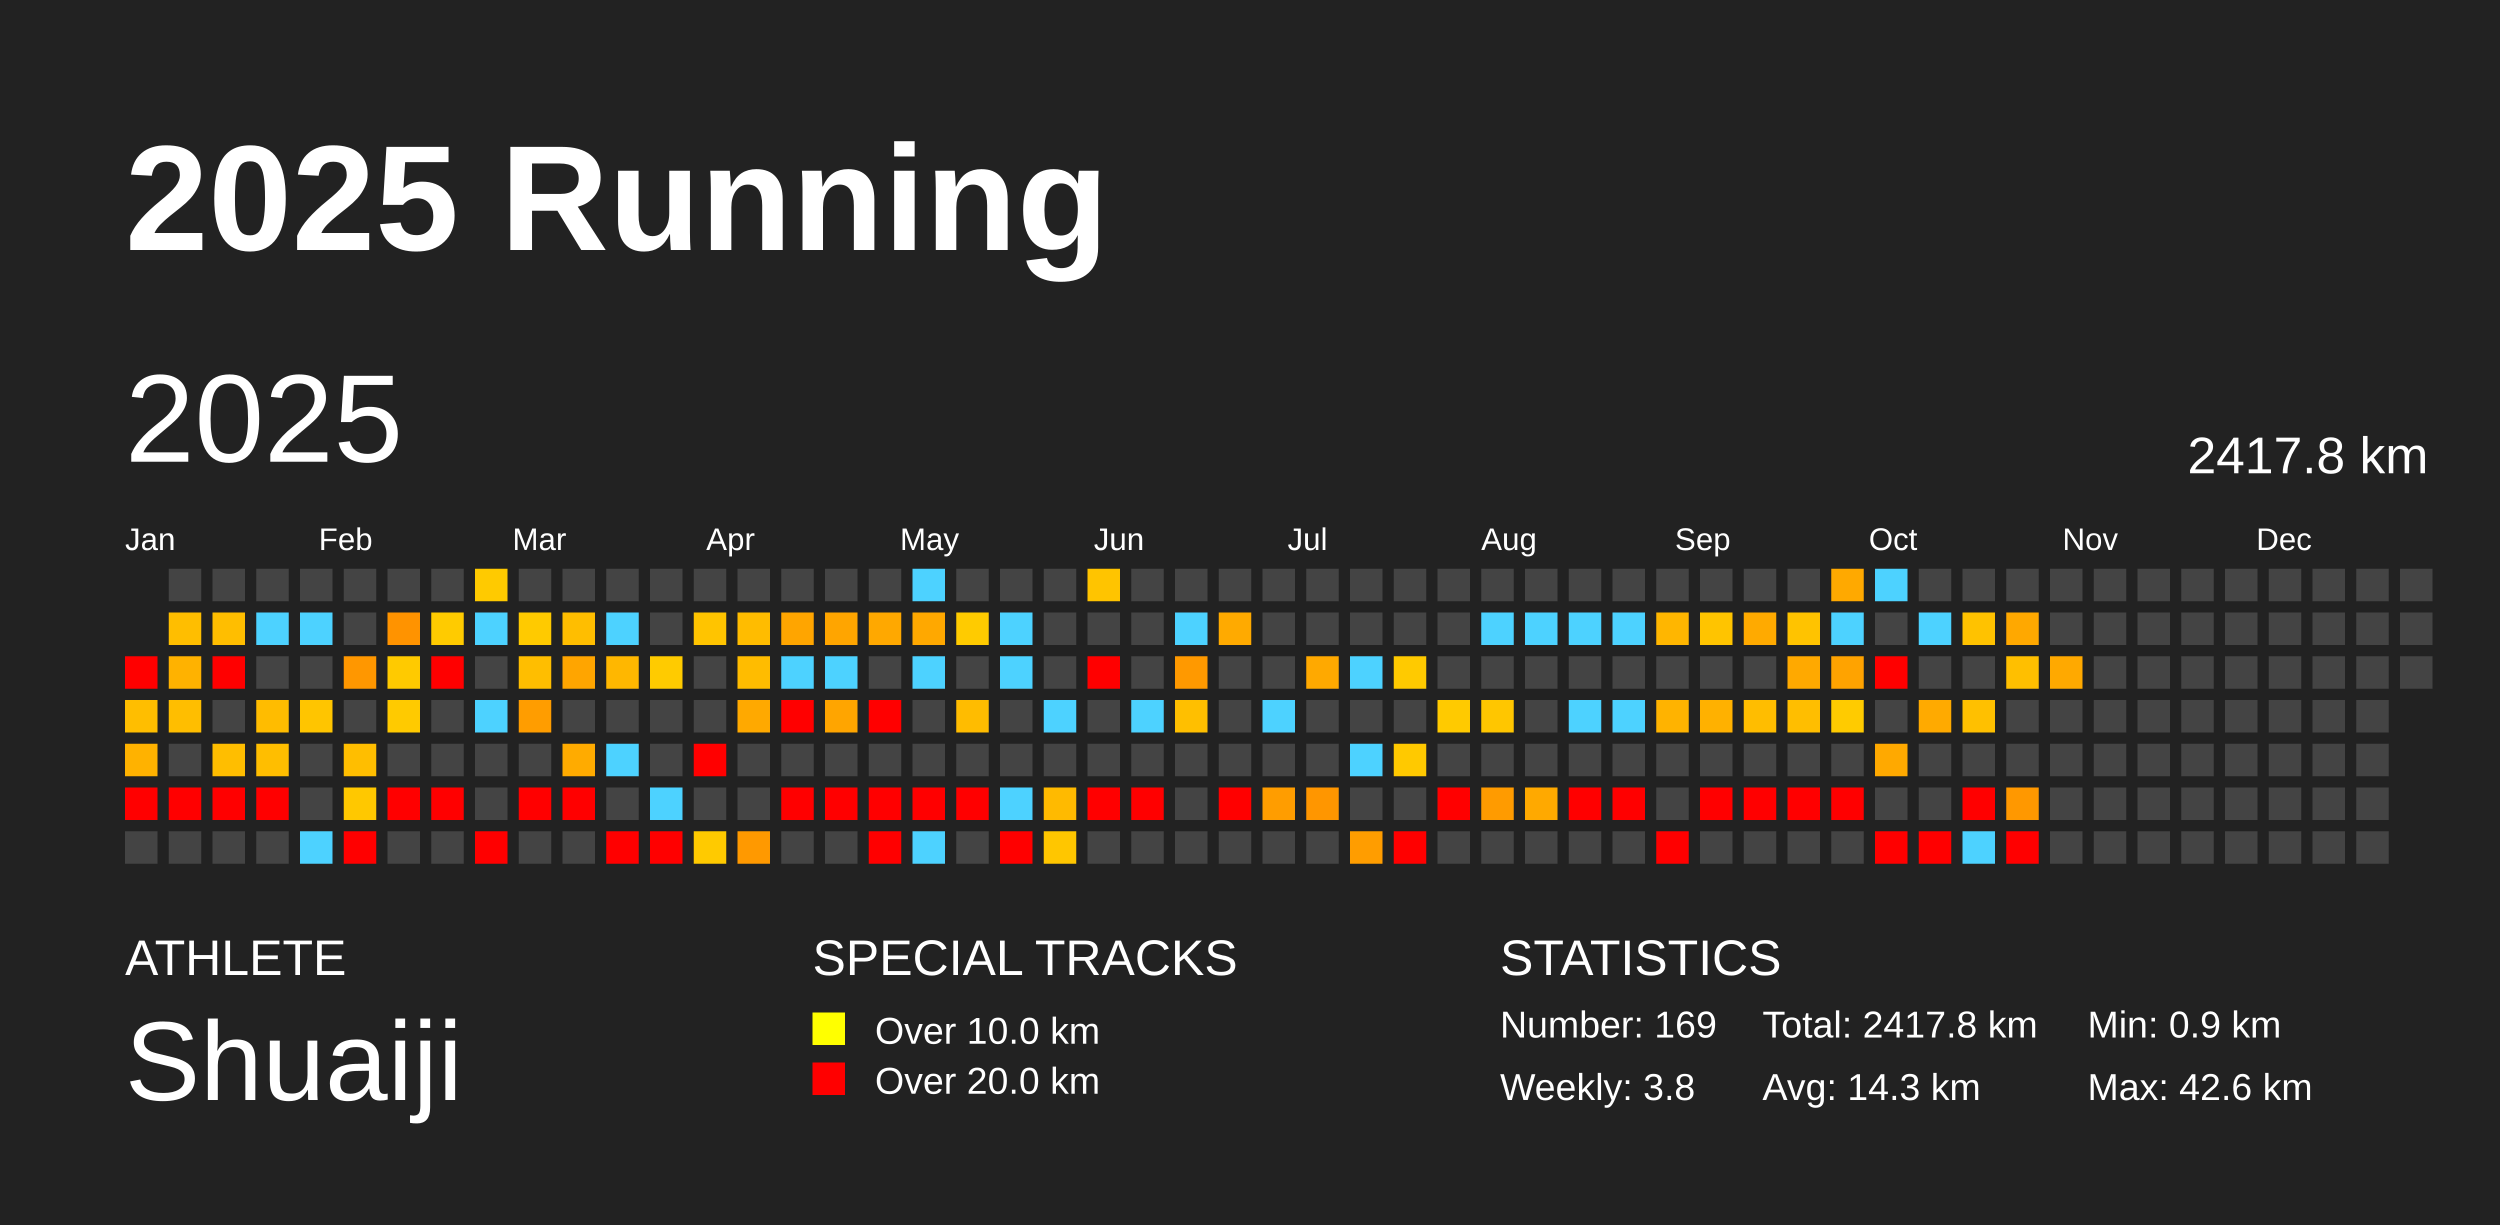
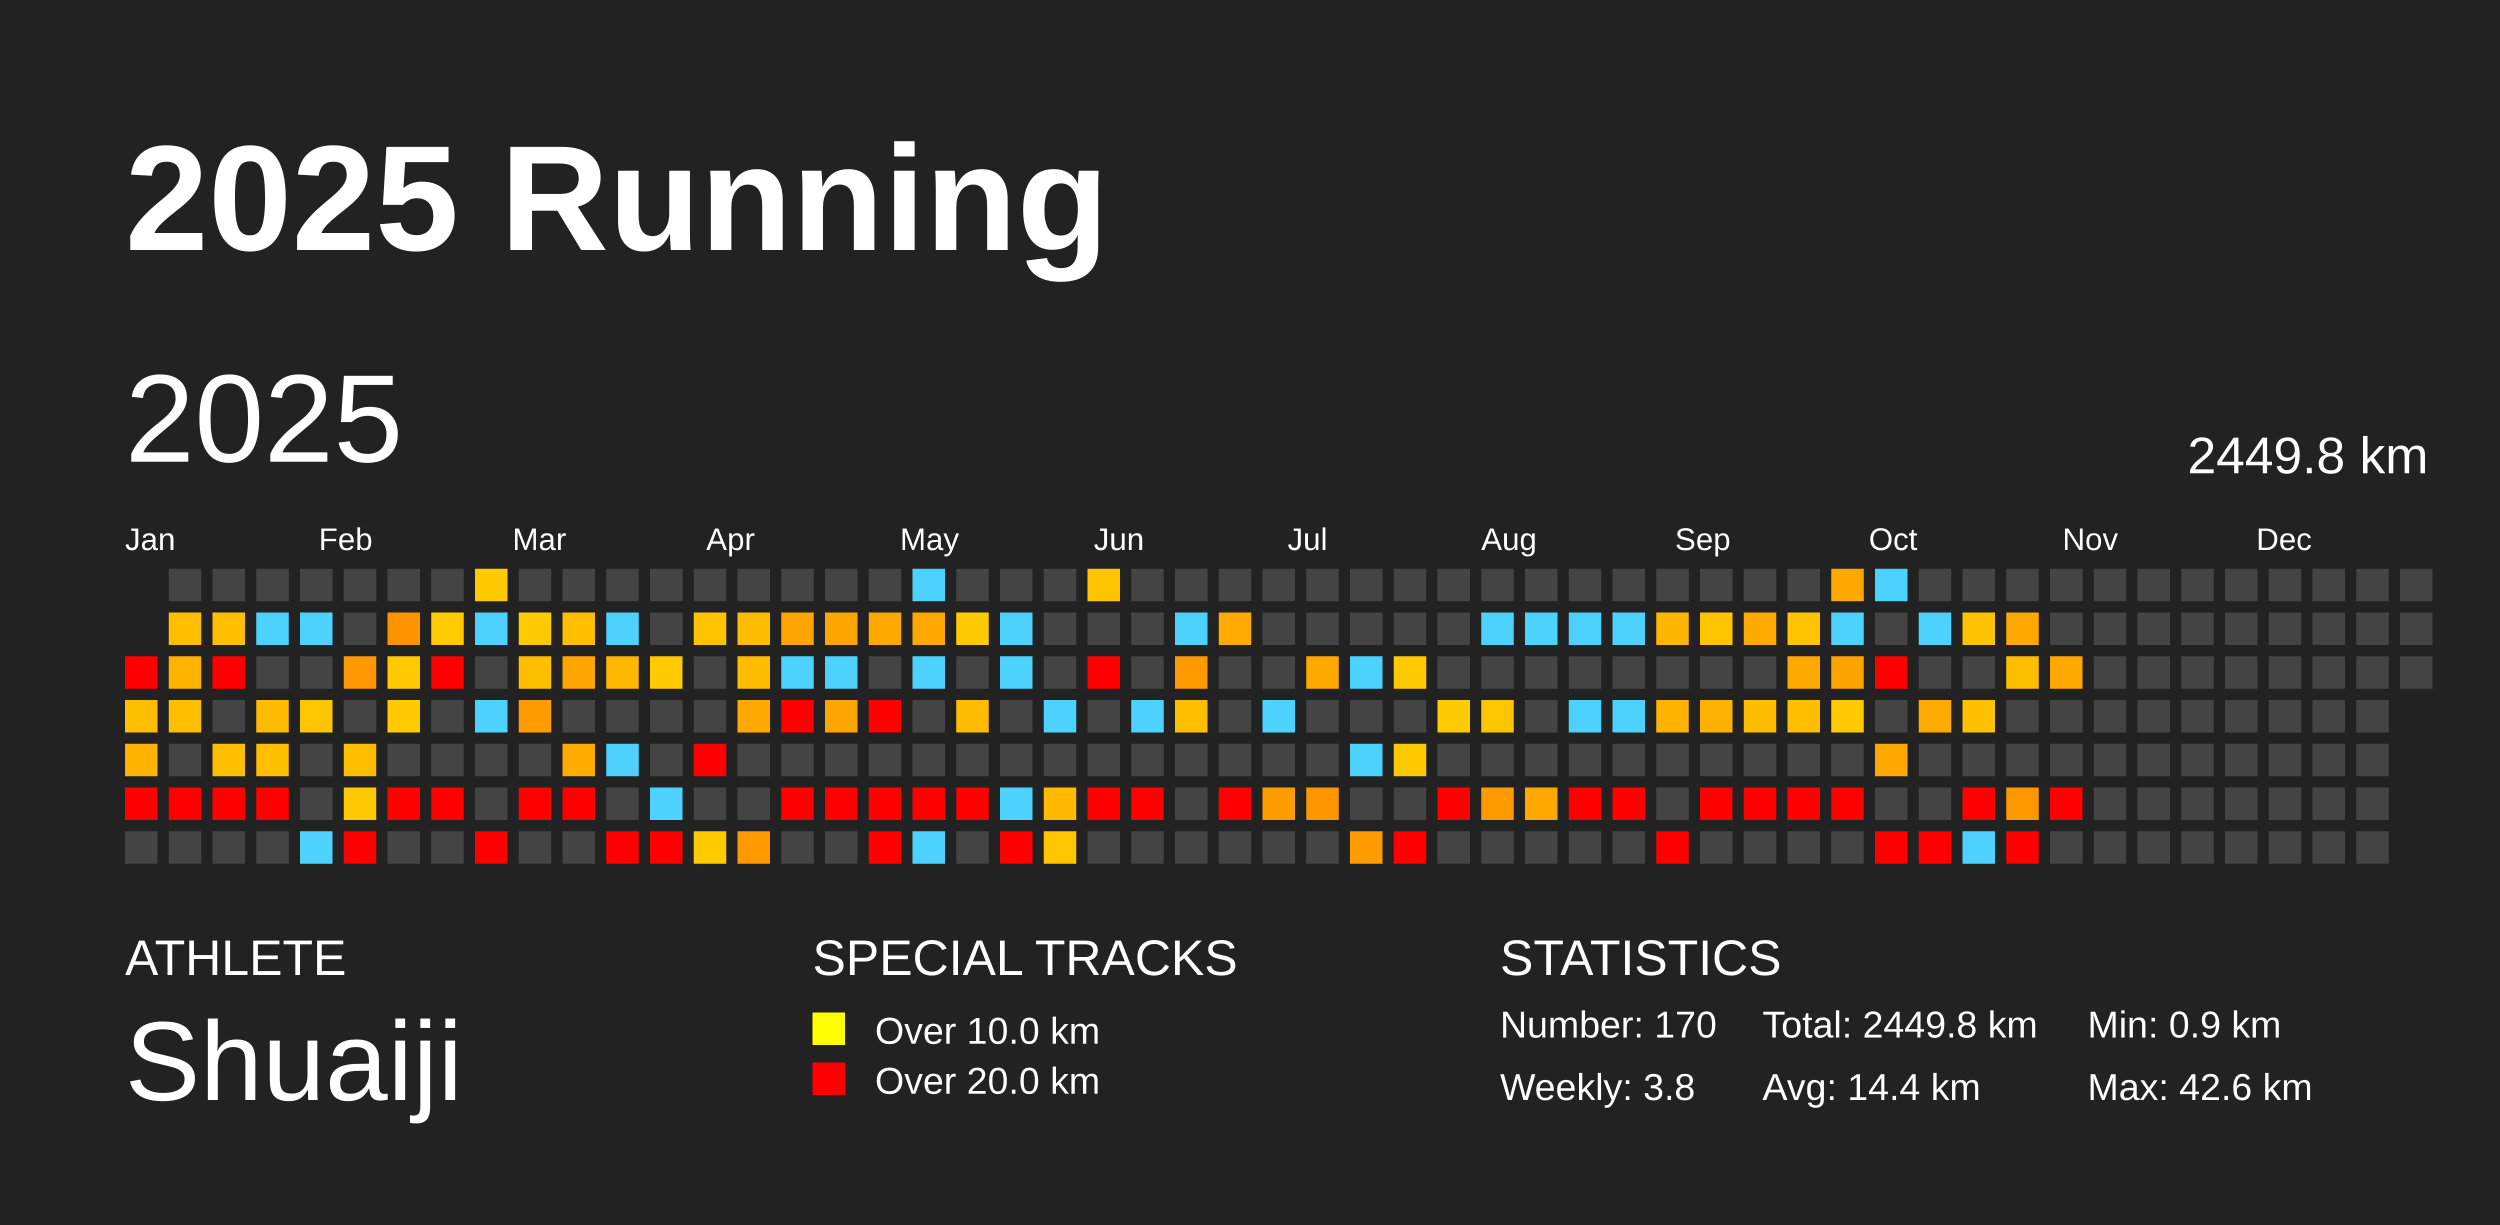
<svg xmlns="http://www.w3.org/2000/svg" baseProfile="full" height="98mm" version="1.1" viewBox="0,0,200,98" width="200mm">
  <defs />
  <rect fill="#222222" height="98" width="200" x="0" y="0" />
  <text fill="#FFFFFF" style="font-size:12px; font-family:Arial; font-weight:bold;" x="10" y="20">2025 Running</text>
  <text fill="#FFFFFF" style="font-size:4px; font-family:Arial" x="10" y="78">ATHLETE</text>
  <text fill="#FFFFFF" style="font-size:9px; font-family:Arial" x="10" y="88">Shuaiji</text>
  <text fill="#FFFFFF" style="font-size:4px; font-family:Arial" x="65" y="78">SPECIAL TRACKS</text>
  <rect fill="yellow" height="2.6" width="2.6" x="65" y="81" />
  <text fill="#FFFFFF" style="font-size:3px; font-family:Arial" x="70" y="83.5">Over 10.0 km</text>
  <rect fill="red" height="2.6" width="2.6" x="65" y="85" />
  <text fill="#FFFFFF" style="font-size:3px; font-family:Arial" x="70" y="87.5">Over 20.0 km</text>
  <text fill="#FFFFFF" style="font-size:4px; font-family:Arial" x="120" y="78">STATISTICS</text>
-   <text fill="#FFFFFF" style="font-size:3px; font-family:Arial" x="120" y="83">Number: 169</text>
+   <text fill="#FFFFFF" style="font-size:3px; font-family:Arial" x="120" y="83">Number: 170</text>
  <text fill="#FFFFFF" style="font-size:3px; font-family:Arial" x="120" y="88">Weekly: 3.8</text>
-   <text fill="#FFFFFF" style="font-size:3px; font-family:Arial" x="141" y="83">Total: 2417.8 km</text>
-   <text fill="#FFFFFF" style="font-size:3px; font-family:Arial" x="141" y="88">Avg: 14.3 km</text>
+   <text fill="#FFFFFF" style="font-size:3px; font-family:Arial" x="141" y="83">Total: 2449.8 km</text>
+   <text fill="#FFFFFF" style="font-size:3px; font-family:Arial" x="141" y="88">Avg: 14.4 km</text>
  <text fill="#FFFFFF" style="font-size:3px; font-family:Arial" x="167" y="83">Min: 0.9 km</text>
  <text fill="#FFFFFF" style="font-size:3px; font-family:Arial" x="167" y="88">Max: 42.6 km</text>
  <text dominant-baseline="hanging" fill="#FFFFFF" style="font-size:10.0px; font-family:Arial;" x="10" y="30">2025</text>
-   <text dominant-baseline="hanging" fill="#FFFFFF" style="font-size:4.125px; font-family:Arial;" x="175" y="35">2417.8 km</text>
+   <text dominant-baseline="hanging" fill="#FFFFFF" style="font-size:4.125px; font-family:Arial;" x="175" y="35">2449.8 km</text>
  <text fill="#FFFFFF" style="font-size:2.5px; font-family:Arial" x="10.0" y="44">Jan</text>
  <text fill="#FFFFFF" style="font-size:2.5px; font-family:Arial" x="25.5" y="44">Feb</text>
  <text fill="#FFFFFF" style="font-size:2.5px; font-family:Arial" x="41.0" y="44">Mar</text>
  <text fill="#FFFFFF" style="font-size:2.5px; font-family:Arial" x="56.5" y="44">Apr</text>
  <text fill="#FFFFFF" style="font-size:2.5px; font-family:Arial" x="72.0" y="44">May</text>
  <text fill="#FFFFFF" style="font-size:2.5px; font-family:Arial" x="87.5" y="44">Jun</text>
  <text fill="#FFFFFF" style="font-size:2.5px; font-family:Arial" x="103.0" y="44">Jul</text>
  <text fill="#FFFFFF" style="font-size:2.5px; font-family:Arial" x="118.5" y="44">Aug</text>
  <text fill="#FFFFFF" style="font-size:2.5px; font-family:Arial" x="134.0" y="44">Sep</text>
  <text fill="#FFFFFF" style="font-size:2.5px; font-family:Arial" x="149.5" y="44">Oct</text>
  <text fill="#FFFFFF" style="font-size:2.5px; font-family:Arial" x="165.0" y="44">Nov</text>
  <text fill="#FFFFFF" style="font-size:2.5px; font-family:Arial" x="180.5" y="44">Dec</text>
  <rect fill="red" height="2.6" width="2.6" x="10.0" y="52.5" />
  <rect fill="#ffbe00" height="2.6" width="2.6" x="10.0" y="56.0" />
  <rect fill="#ffb200" height="2.6" width="2.6" x="10.0" y="59.5" />
  <rect fill="red" height="2.6" width="2.6" x="10.0" y="63.0" />
  <rect fill="#444444" height="2.6" width="2.6" x="10.0" y="66.5" />
  <rect fill="#444444" height="2.6" width="2.6" x="13.5" y="45.5" />
  <rect fill="#ffbe00" height="2.6" width="2.6" x="13.5" y="49.0" />
  <rect fill="#ffb200" height="2.6" width="2.6" x="13.5" y="52.5" />
  <rect fill="#ffbe00" height="2.6" width="2.6" x="13.5" y="56.0" />
  <rect fill="#444444" height="2.6" width="2.6" x="13.5" y="59.5" />
  <rect fill="red" height="2.6" width="2.6" x="13.5" y="63.0" />
  <rect fill="#444444" height="2.6" width="2.6" x="13.5" y="66.5" />
  <rect fill="#444444" height="2.6" width="2.6" x="17.0" y="45.5" />
  <rect fill="#ffbe00" height="2.6" width="2.6" x="17.0" y="49.0" />
  <rect fill="red" height="2.6" width="2.6" x="17.0" y="52.5" />
  <rect fill="#444444" height="2.6" width="2.6" x="17.0" y="56.0" />
  <rect fill="#ffbe00" height="2.6" width="2.6" x="17.0" y="59.5" />
  <rect fill="red" height="2.6" width="2.6" x="17.0" y="63.0" />
  <rect fill="#444444" height="2.6" width="2.6" x="17.0" y="66.5" />
  <rect fill="#444444" height="2.6" width="2.6" x="20.5" y="45.5" />
  <rect fill="#4dd2ff" height="2.6" width="2.6" x="20.5" y="49.0" />
  <rect fill="#444444" height="2.6" width="2.6" x="20.5" y="52.5" />
  <rect fill="#ffbc00" height="2.6" width="2.6" x="20.5" y="56.0" />
  <rect fill="#ffbe00" height="2.6" width="2.6" x="20.5" y="59.5" />
  <rect fill="red" height="2.6" width="2.6" x="20.5" y="63.0" />
  <rect fill="#444444" height="2.6" width="2.6" x="20.5" y="66.5" />
  <rect fill="#444444" height="2.6" width="2.6" x="24.0" y="45.5" />
  <rect fill="#4dd2ff" height="2.6" width="2.6" x="24.0" y="49.0" />
  <rect fill="#444444" height="2.6" width="2.6" x="24.0" y="52.5" />
  <rect fill="#ffc500" height="2.6" width="2.6" x="24.0" y="56.0" />
  <rect fill="#444444" height="2.6" width="2.6" x="24.0" y="59.5" />
  <rect fill="#444444" height="2.6" width="2.6" x="24.0" y="63.0" />
  <rect fill="#4dd2ff" height="2.6" width="2.6" x="24.0" y="66.5" />
  <rect fill="#444444" height="2.6" width="2.6" x="27.5" y="45.5" />
  <rect fill="#444444" height="2.6" width="2.6" x="27.5" y="49.0" />
  <rect fill="#ff9700" height="2.6" width="2.6" x="27.5" y="52.5" />
  <rect fill="#444444" height="2.6" width="2.6" x="27.5" y="56.0" />
  <rect fill="#ffbe00" height="2.6" width="2.6" x="27.5" y="59.5" />
  <rect fill="#ffc800" height="2.6" width="2.6" x="27.5" y="63.0" />
  <rect fill="red" height="2.6" width="2.6" x="27.5" y="66.5" />
  <rect fill="#444444" height="2.6" width="2.6" x="31.0" y="45.5" />
  <rect fill="#ff9300" height="2.6" width="2.6" x="31.0" y="49.0" />
  <rect fill="#ffca00" height="2.6" width="2.6" x="31.0" y="52.5" />
  <rect fill="#ffca00" height="2.6" width="2.6" x="31.0" y="56.0" />
  <rect fill="#444444" height="2.6" width="2.6" x="31.0" y="59.5" />
  <rect fill="red" height="2.6" width="2.6" x="31.0" y="63.0" />
  <rect fill="#444444" height="2.6" width="2.6" x="31.0" y="66.5" />
  <rect fill="#444444" height="2.6" width="2.6" x="34.5" y="45.5" />
  <rect fill="#ffcb00" height="2.6" width="2.6" x="34.5" y="49.0" />
  <rect fill="red" height="2.6" width="2.6" x="34.5" y="52.5" />
  <rect fill="#444444" height="2.6" width="2.6" x="34.5" y="56.0" />
  <rect fill="#444444" height="2.6" width="2.6" x="34.5" y="59.5" />
  <rect fill="red" height="2.6" width="2.6" x="34.5" y="63.0" />
  <rect fill="#444444" height="2.6" width="2.6" x="34.5" y="66.5" />
  <rect fill="#ffca00" height="2.6" width="2.6" x="38.0" y="45.5" />
  <rect fill="#4dd2ff" height="2.6" width="2.6" x="38.0" y="49.0" />
  <rect fill="#444444" height="2.6" width="2.6" x="38.0" y="52.5" />
  <rect fill="#4dd2ff" height="2.6" width="2.6" x="38.0" y="56.0" />
  <rect fill="#444444" height="2.6" width="2.6" x="38.0" y="59.5" />
  <rect fill="#444444" height="2.6" width="2.6" x="38.0" y="63.0" />
  <rect fill="red" height="2.6" width="2.6" x="38.0" y="66.5" />
  <rect fill="#444444" height="2.6" width="2.6" x="41.5" y="45.5" />
  <rect fill="#ffca00" height="2.6" width="2.6" x="41.5" y="49.0" />
  <rect fill="#ffbe00" height="2.6" width="2.6" x="41.5" y="52.5" />
  <rect fill="#ff9d00" height="2.6" width="2.6" x="41.5" y="56.0" />
  <rect fill="#444444" height="2.6" width="2.6" x="41.5" y="59.5" />
  <rect fill="red" height="2.6" width="2.6" x="41.5" y="63.0" />
  <rect fill="#444444" height="2.6" width="2.6" x="41.5" y="66.5" />
  <rect fill="#444444" height="2.6" width="2.6" x="45.0" y="45.5" />
  <rect fill="#ffbe00" height="2.6" width="2.6" x="45.0" y="49.0" />
  <rect fill="#ffa500" height="2.6" width="2.6" x="45.0" y="52.5" />
  <rect fill="#444444" height="2.6" width="2.6" x="45.0" y="56.0" />
  <rect fill="#ffab00" height="2.6" width="2.6" x="45.0" y="59.5" />
  <rect fill="red" height="2.6" width="2.6" x="45.0" y="63.0" />
  <rect fill="#444444" height="2.6" width="2.6" x="45.0" y="66.5" />
  <rect fill="#444444" height="2.6" width="2.6" x="48.5" y="45.5" />
  <rect fill="#4dd2ff" height="2.6" width="2.6" x="48.5" y="49.0" />
  <rect fill="#ffb700" height="2.6" width="2.6" x="48.5" y="52.5" />
  <rect fill="#444444" height="2.6" width="2.6" x="48.5" y="56.0" />
  <rect fill="#4dd2ff" height="2.6" width="2.6" x="48.5" y="59.5" />
  <rect fill="#444444" height="2.6" width="2.6" x="48.5" y="63.0" />
  <rect fill="red" height="2.6" width="2.6" x="48.5" y="66.5" />
  <rect fill="#444444" height="2.6" width="2.6" x="52.0" y="45.5" />
  <rect fill="#444444" height="2.6" width="2.6" x="52.0" y="49.0" />
  <rect fill="#ffcb00" height="2.6" width="2.6" x="52.0" y="52.5" />
  <rect fill="#444444" height="2.6" width="2.6" x="52.0" y="56.0" />
  <rect fill="#444444" height="2.6" width="2.6" x="52.0" y="59.5" />
  <rect fill="#4dd2ff" height="2.6" width="2.6" x="52.0" y="63.0" />
  <rect fill="red" height="2.6" width="2.6" x="52.0" y="66.5" />
  <rect fill="#444444" height="2.6" width="2.6" x="55.5" y="45.5" />
  <rect fill="#ffc400" height="2.6" width="2.6" x="55.5" y="49.0" />
  <rect fill="#444444" height="2.6" width="2.6" x="55.5" y="52.5" />
  <rect fill="#444444" height="2.6" width="2.6" x="55.5" y="56.0" />
  <rect fill="red" height="2.6" width="2.6" x="55.5" y="59.5" />
  <rect fill="#444444" height="2.6" width="2.6" x="55.5" y="63.0" />
  <rect fill="#ffca00" height="2.6" width="2.6" x="55.5" y="66.5" />
  <rect fill="#444444" height="2.6" width="2.6" x="59.0" y="45.5" />
  <rect fill="#ffbc00" height="2.6" width="2.6" x="59.0" y="49.0" />
  <rect fill="#ffbc00" height="2.6" width="2.6" x="59.0" y="52.5" />
  <rect fill="#ffa900" height="2.6" width="2.6" x="59.0" y="56.0" />
  <rect fill="#444444" height="2.6" width="2.6" x="59.0" y="59.5" />
  <rect fill="#444444" height="2.6" width="2.6" x="59.0" y="63.0" />
  <rect fill="#ff9900" height="2.6" width="2.6" x="59.0" y="66.5" />
  <rect fill="#444444" height="2.6" width="2.6" x="62.5" y="45.5" />
  <rect fill="#ffa500" height="2.6" width="2.6" x="62.5" y="49.0" />
  <rect fill="#4dd2ff" height="2.6" width="2.6" x="62.5" y="52.5" />
  <rect fill="red" height="2.6" width="2.6" x="62.5" y="56.0" />
  <rect fill="#444444" height="2.6" width="2.6" x="62.5" y="59.5" />
  <rect fill="red" height="2.6" width="2.6" x="62.5" y="63.0" />
  <rect fill="#444444" height="2.6" width="2.6" x="62.5" y="66.5" />
  <rect fill="#444444" height="2.6" width="2.6" x="66.0" y="45.5" />
  <rect fill="#ffa500" height="2.6" width="2.6" x="66.0" y="49.0" />
  <rect fill="#4dd2ff" height="2.6" width="2.6" x="66.0" y="52.5" />
  <rect fill="#ffa500" height="2.6" width="2.6" x="66.0" y="56.0" />
  <rect fill="#444444" height="2.6" width="2.6" x="66.0" y="59.5" />
  <rect fill="red" height="2.6" width="2.6" x="66.0" y="63.0" />
  <rect fill="#444444" height="2.6" width="2.6" x="66.0" y="66.5" />
  <rect fill="#444444" height="2.6" width="2.6" x="69.5" y="45.5" />
  <rect fill="#ffa800" height="2.6" width="2.6" x="69.5" y="49.0" />
  <rect fill="#444444" height="2.6" width="2.6" x="69.5" y="52.5" />
  <rect fill="red" height="2.6" width="2.6" x="69.5" y="56.0" />
  <rect fill="#444444" height="2.6" width="2.6" x="69.5" y="59.5" />
  <rect fill="red" height="2.6" width="2.6" x="69.5" y="63.0" />
  <rect fill="red" height="2.6" width="2.6" x="69.5" y="66.5" />
  <rect fill="#4dd2ff" height="2.6" width="2.6" x="73.0" y="45.5" />
  <rect fill="#ffa800" height="2.6" width="2.6" x="73.0" y="49.0" />
  <rect fill="#4dd2ff" height="2.6" width="2.6" x="73.0" y="52.5" />
  <rect fill="#444444" height="2.6" width="2.6" x="73.0" y="56.0" />
  <rect fill="#444444" height="2.6" width="2.6" x="73.0" y="59.5" />
  <rect fill="red" height="2.6" width="2.6" x="73.0" y="63.0" />
  <rect fill="#4dd2ff" height="2.6" width="2.6" x="73.0" y="66.5" />
  <rect fill="#444444" height="2.6" width="2.6" x="76.5" y="45.5" />
  <rect fill="#ffcb00" height="2.6" width="2.6" x="76.5" y="49.0" />
  <rect fill="#444444" height="2.6" width="2.6" x="76.5" y="52.5" />
  <rect fill="#ffbc00" height="2.6" width="2.6" x="76.5" y="56.0" />
  <rect fill="#444444" height="2.6" width="2.6" x="76.5" y="59.5" />
  <rect fill="red" height="2.6" width="2.6" x="76.5" y="63.0" />
  <rect fill="#444444" height="2.6" width="2.6" x="76.5" y="66.5" />
  <rect fill="#444444" height="2.6" width="2.6" x="80.0" y="45.5" />
  <rect fill="#4dd2ff" height="2.6" width="2.6" x="80.0" y="49.0" />
  <rect fill="#4dd2ff" height="2.6" width="2.6" x="80.0" y="52.5" />
  <rect fill="#444444" height="2.6" width="2.6" x="80.0" y="56.0" />
  <rect fill="#444444" height="2.6" width="2.6" x="80.0" y="59.5" />
  <rect fill="#4dd2ff" height="2.6" width="2.6" x="80.0" y="63.0" />
  <rect fill="red" height="2.6" width="2.6" x="80.0" y="66.5" />
  <rect fill="#444444" height="2.6" width="2.6" x="83.5" y="45.5" />
  <rect fill="#444444" height="2.6" width="2.6" x="83.5" y="49.0" />
  <rect fill="#444444" height="2.6" width="2.6" x="83.5" y="52.5" />
  <rect fill="#4dd2ff" height="2.6" width="2.6" x="83.5" y="56.0" />
  <rect fill="#444444" height="2.6" width="2.6" x="83.5" y="59.5" />
  <rect fill="#ffba00" height="2.6" width="2.6" x="83.5" y="63.0" />
  <rect fill="#ffc600" height="2.6" width="2.6" x="83.5" y="66.5" />
  <rect fill="#ffc400" height="2.6" width="2.6" x="87.0" y="45.5" />
  <rect fill="#444444" height="2.6" width="2.6" x="87.0" y="49.0" />
  <rect fill="red" height="2.6" width="2.6" x="87.0" y="52.5" />
  <rect fill="#444444" height="2.6" width="2.6" x="87.0" y="56.0" />
  <rect fill="#444444" height="2.6" width="2.6" x="87.0" y="59.5" />
  <rect fill="red" height="2.6" width="2.6" x="87.0" y="63.0" />
  <rect fill="#444444" height="2.6" width="2.6" x="87.0" y="66.5" />
  <rect fill="#444444" height="2.6" width="2.6" x="90.5" y="45.5" />
  <rect fill="#444444" height="2.6" width="2.6" x="90.5" y="49.0" />
  <rect fill="#444444" height="2.6" width="2.6" x="90.5" y="52.5" />
  <rect fill="#4dd2ff" height="2.6" width="2.6" x="90.5" y="56.0" />
  <rect fill="#444444" height="2.6" width="2.6" x="90.5" y="59.5" />
  <rect fill="red" height="2.6" width="2.6" x="90.5" y="63.0" />
  <rect fill="#444444" height="2.6" width="2.6" x="90.5" y="66.5" />
  <rect fill="#444444" height="2.6" width="2.6" x="94.0" y="45.5" />
  <rect fill="#4dd2ff" height="2.6" width="2.6" x="94.0" y="49.0" />
  <rect fill="#ff9900" height="2.6" width="2.6" x="94.0" y="52.5" />
  <rect fill="#ffbf00" height="2.6" width="2.6" x="94.0" y="56.0" />
  <rect fill="#444444" height="2.6" width="2.6" x="94.0" y="59.5" />
  <rect fill="#444444" height="2.6" width="2.6" x="94.0" y="63.0" />
  <rect fill="#444444" height="2.6" width="2.6" x="94.0" y="66.5" />
  <rect fill="#444444" height="2.6" width="2.6" x="97.5" y="45.5" />
  <rect fill="#ffaa00" height="2.6" width="2.6" x="97.5" y="49.0" />
  <rect fill="#444444" height="2.6" width="2.6" x="97.5" y="52.5" />
  <rect fill="#444444" height="2.6" width="2.6" x="97.5" y="56.0" />
  <rect fill="#444444" height="2.6" width="2.6" x="97.5" y="59.5" />
  <rect fill="red" height="2.6" width="2.6" x="97.5" y="63.0" />
  <rect fill="#444444" height="2.6" width="2.6" x="97.5" y="66.5" />
  <rect fill="#444444" height="2.6" width="2.6" x="101.0" y="45.5" />
  <rect fill="#444444" height="2.6" width="2.6" x="101.0" y="49.0" />
  <rect fill="#444444" height="2.6" width="2.6" x="101.0" y="52.5" />
  <rect fill="#4dd2ff" height="2.6" width="2.6" x="101.0" y="56.0" />
  <rect fill="#444444" height="2.6" width="2.6" x="101.0" y="59.5" />
  <rect fill="#ff9d00" height="2.6" width="2.6" x="101.0" y="63.0" />
  <rect fill="#444444" height="2.6" width="2.6" x="101.0" y="66.5" />
  <rect fill="#444444" height="2.6" width="2.6" x="104.5" y="45.5" />
  <rect fill="#444444" height="2.6" width="2.6" x="104.5" y="49.0" />
  <rect fill="#ffa900" height="2.6" width="2.6" x="104.5" y="52.5" />
  <rect fill="#444444" height="2.6" width="2.6" x="104.5" y="56.0" />
  <rect fill="#444444" height="2.6" width="2.6" x="104.5" y="59.5" />
  <rect fill="#ff9600" height="2.6" width="2.6" x="104.5" y="63.0" />
  <rect fill="#444444" height="2.6" width="2.6" x="104.5" y="66.5" />
  <rect fill="#444444" height="2.6" width="2.6" x="108.0" y="45.5" />
  <rect fill="#444444" height="2.6" width="2.6" x="108.0" y="49.0" />
  <rect fill="#4dd2ff" height="2.6" width="2.6" x="108.0" y="52.5" />
  <rect fill="#444444" height="2.6" width="2.6" x="108.0" y="56.0" />
  <rect fill="#4dd2ff" height="2.6" width="2.6" x="108.0" y="59.5" />
  <rect fill="#444444" height="2.6" width="2.6" x="108.0" y="63.0" />
  <rect fill="#ff9d00" height="2.6" width="2.6" x="108.0" y="66.5" />
  <rect fill="#444444" height="2.6" width="2.6" x="111.5" y="45.5" />
  <rect fill="#444444" height="2.6" width="2.6" x="111.5" y="49.0" />
  <rect fill="#ffca00" height="2.6" width="2.6" x="111.5" y="52.5" />
  <rect fill="#444444" height="2.6" width="2.6" x="111.5" y="56.0" />
  <rect fill="#ffc900" height="2.6" width="2.6" x="111.5" y="59.5" />
  <rect fill="#444444" height="2.6" width="2.6" x="111.5" y="63.0" />
  <rect fill="red" height="2.6" width="2.6" x="111.5" y="66.5" />
  <rect fill="#444444" height="2.6" width="2.6" x="115.0" y="45.5" />
  <rect fill="#444444" height="2.6" width="2.6" x="115.0" y="49.0" />
  <rect fill="#444444" height="2.6" width="2.6" x="115.0" y="52.5" />
  <rect fill="#ffca00" height="2.6" width="2.6" x="115.0" y="56.0" />
  <rect fill="#444444" height="2.6" width="2.6" x="115.0" y="59.5" />
  <rect fill="red" height="2.6" width="2.6" x="115.0" y="63.0" />
  <rect fill="#444444" height="2.6" width="2.6" x="115.0" y="66.5" />
  <rect fill="#444444" height="2.6" width="2.6" x="118.5" y="45.5" />
  <rect fill="#4dd2ff" height="2.6" width="2.6" x="118.5" y="49.0" />
  <rect fill="#444444" height="2.6" width="2.6" x="118.5" y="52.5" />
  <rect fill="#ffc600" height="2.6" width="2.6" x="118.5" y="56.0" />
  <rect fill="#444444" height="2.6" width="2.6" x="118.5" y="59.5" />
  <rect fill="#ff9b00" height="2.6" width="2.6" x="118.5" y="63.0" />
  <rect fill="#444444" height="2.6" width="2.6" x="118.5" y="66.5" />
  <rect fill="#444444" height="2.6" width="2.6" x="122.0" y="45.5" />
  <rect fill="#4dd2ff" height="2.6" width="2.6" x="122.0" y="49.0" />
  <rect fill="#444444" height="2.6" width="2.6" x="122.0" y="52.5" />
  <rect fill="#444444" height="2.6" width="2.6" x="122.0" y="56.0" />
  <rect fill="#444444" height="2.6" width="2.6" x="122.0" y="59.5" />
  <rect fill="#ffa900" height="2.6" width="2.6" x="122.0" y="63.0" />
  <rect fill="#444444" height="2.6" width="2.6" x="122.0" y="66.5" />
  <rect fill="#444444" height="2.6" width="2.6" x="125.5" y="45.5" />
  <rect fill="#4dd2ff" height="2.6" width="2.6" x="125.5" y="49.0" />
  <rect fill="#444444" height="2.6" width="2.6" x="125.5" y="52.5" />
  <rect fill="#4dd2ff" height="2.6" width="2.6" x="125.5" y="56.0" />
  <rect fill="#444444" height="2.6" width="2.6" x="125.5" y="59.5" />
  <rect fill="red" height="2.6" width="2.6" x="125.5" y="63.0" />
  <rect fill="#444444" height="2.6" width="2.6" x="125.5" y="66.5" />
  <rect fill="#444444" height="2.6" width="2.6" x="129.0" y="45.5" />
  <rect fill="#4dd2ff" height="2.6" width="2.6" x="129.0" y="49.0" />
  <rect fill="#444444" height="2.6" width="2.6" x="129.0" y="52.5" />
  <rect fill="#4dd2ff" height="2.6" width="2.6" x="129.0" y="56.0" />
  <rect fill="#444444" height="2.6" width="2.6" x="129.0" y="59.5" />
  <rect fill="red" height="2.6" width="2.6" x="129.0" y="63.0" />
  <rect fill="#444444" height="2.6" width="2.6" x="129.0" y="66.5" />
  <rect fill="#444444" height="2.6" width="2.6" x="132.5" y="45.5" />
  <rect fill="#ffb600" height="2.6" width="2.6" x="132.5" y="49.0" />
  <rect fill="#444444" height="2.6" width="2.6" x="132.5" y="52.5" />
  <rect fill="#ffb300" height="2.6" width="2.6" x="132.5" y="56.0" />
  <rect fill="#444444" height="2.6" width="2.6" x="132.5" y="59.5" />
  <rect fill="#444444" height="2.6" width="2.6" x="132.5" y="63.0" />
  <rect fill="red" height="2.6" width="2.6" x="132.5" y="66.5" />
  <rect fill="#444444" height="2.6" width="2.6" x="136.0" y="45.5" />
  <rect fill="#ffc400" height="2.6" width="2.6" x="136.0" y="49.0" />
  <rect fill="#444444" height="2.6" width="2.6" x="136.0" y="52.5" />
  <rect fill="#ffb100" height="2.6" width="2.6" x="136.0" y="56.0" />
  <rect fill="#444444" height="2.6" width="2.6" x="136.0" y="59.5" />
  <rect fill="red" height="2.6" width="2.6" x="136.0" y="63.0" />
  <rect fill="#444444" height="2.6" width="2.6" x="136.0" y="66.5" />
  <rect fill="#444444" height="2.6" width="2.6" x="139.5" y="45.5" />
  <rect fill="#ffaa00" height="2.6" width="2.6" x="139.5" y="49.0" />
  <rect fill="#444444" height="2.6" width="2.6" x="139.5" y="52.5" />
  <rect fill="#ffbd00" height="2.6" width="2.6" x="139.5" y="56.0" />
  <rect fill="#444444" height="2.6" width="2.6" x="139.5" y="59.5" />
  <rect fill="red" height="2.6" width="2.6" x="139.5" y="63.0" />
  <rect fill="#444444" height="2.6" width="2.6" x="139.5" y="66.5" />
  <rect fill="#444444" height="2.6" width="2.6" x="143.0" y="45.5" />
  <rect fill="#ffc300" height="2.6" width="2.6" x="143.0" y="49.0" />
  <rect fill="#ffa900" height="2.6" width="2.6" x="143.0" y="52.5" />
  <rect fill="#ffbe00" height="2.6" width="2.6" x="143.0" y="56.0" />
  <rect fill="#444444" height="2.6" width="2.6" x="143.0" y="59.5" />
  <rect fill="red" height="2.6" width="2.6" x="143.0" y="63.0" />
  <rect fill="#444444" height="2.6" width="2.6" x="143.0" y="66.5" />
  <rect fill="#ffa900" height="2.6" width="2.6" x="146.5" y="45.5" />
  <rect fill="#4dd2ff" height="2.6" width="2.6" x="146.5" y="49.0" />
  <rect fill="#ffa300" height="2.6" width="2.6" x="146.5" y="52.5" />
  <rect fill="#ffcb00" height="2.6" width="2.6" x="146.5" y="56.0" />
  <rect fill="#444444" height="2.6" width="2.6" x="146.5" y="59.5" />
  <rect fill="red" height="2.6" width="2.6" x="146.5" y="63.0" />
  <rect fill="#444444" height="2.6" width="2.6" x="146.5" y="66.5" />
  <rect fill="#4dd2ff" height="2.6" width="2.6" x="150.0" y="45.5" />
  <rect fill="#444444" height="2.6" width="2.6" x="150.0" y="49.0" />
  <rect fill="red" height="2.6" width="2.6" x="150.0" y="52.5" />
  <rect fill="#444444" height="2.6" width="2.6" x="150.0" y="56.0" />
  <rect fill="#ffa900" height="2.6" width="2.6" x="150.0" y="59.5" />
  <rect fill="#444444" height="2.6" width="2.6" x="150.0" y="63.0" />
  <rect fill="red" height="2.6" width="2.6" x="150.0" y="66.5" />
  <rect fill="#444444" height="2.6" width="2.6" x="153.5" y="45.5" />
  <rect fill="#4dd2ff" height="2.6" width="2.6" x="153.5" y="49.0" />
  <rect fill="#444444" height="2.6" width="2.6" x="153.5" y="52.5" />
  <rect fill="#ffaa00" height="2.6" width="2.6" x="153.5" y="56.0" />
  <rect fill="#444444" height="2.6" width="2.6" x="153.5" y="59.5" />
  <rect fill="#444444" height="2.6" width="2.6" x="153.5" y="63.0" />
  <rect fill="red" height="2.6" width="2.6" x="153.5" y="66.5" />
  <rect fill="#444444" height="2.6" width="2.6" x="157.0" y="45.5" />
  <rect fill="#ffc200" height="2.6" width="2.6" x="157.0" y="49.0" />
  <rect fill="#444444" height="2.6" width="2.6" x="157.0" y="52.5" />
  <rect fill="#ffc000" height="2.6" width="2.6" x="157.0" y="56.0" />
  <rect fill="#444444" height="2.6" width="2.6" x="157.0" y="59.5" />
  <rect fill="red" height="2.6" width="2.6" x="157.0" y="63.0" />
  <rect fill="#4dd2ff" height="2.6" width="2.6" x="157.0" y="66.5" />
  <rect fill="#444444" height="2.6" width="2.6" x="160.5" y="45.5" />
  <rect fill="#ffa800" height="2.6" width="2.6" x="160.5" y="49.0" />
  <rect fill="#ffbf00" height="2.6" width="2.6" x="160.5" y="52.5" />
  <rect fill="#444444" height="2.6" width="2.6" x="160.5" y="56.0" />
  <rect fill="#444444" height="2.6" width="2.6" x="160.5" y="59.5" />
  <rect fill="#ff9800" height="2.6" width="2.6" x="160.5" y="63.0" />
  <rect fill="red" height="2.6" width="2.6" x="160.5" y="66.5" />
  <rect fill="#444444" height="2.6" width="2.6" x="164.0" y="45.5" />
  <rect fill="#444444" height="2.6" width="2.6" x="164.0" y="49.0" />
  <rect fill="#ffa900" height="2.6" width="2.6" x="164.0" y="52.5" />
  <rect fill="#444444" height="2.6" width="2.6" x="164.0" y="56.0" />
  <rect fill="#444444" height="2.6" width="2.6" x="164.0" y="59.5" />
-   <rect fill="#444444" height="2.6" width="2.6" x="164.0" y="63.0" />
+   <rect fill="red" height="2.6" width="2.6" x="164.0" y="63.0" />
  <rect fill="#444444" height="2.6" width="2.6" x="164.0" y="66.5" />
  <rect fill="#444444" height="2.6" width="2.6" x="167.5" y="45.5" />
  <rect fill="#444444" height="2.6" width="2.6" x="167.5" y="49.0" />
  <rect fill="#444444" height="2.6" width="2.6" x="167.5" y="52.5" />
  <rect fill="#444444" height="2.6" width="2.6" x="167.5" y="56.0" />
  <rect fill="#444444" height="2.6" width="2.6" x="167.5" y="59.5" />
  <rect fill="#444444" height="2.6" width="2.6" x="167.5" y="63.0" />
  <rect fill="#444444" height="2.6" width="2.6" x="167.5" y="66.5" />
  <rect fill="#444444" height="2.6" width="2.6" x="171.0" y="45.5" />
  <rect fill="#444444" height="2.6" width="2.6" x="171.0" y="49.0" />
  <rect fill="#444444" height="2.6" width="2.6" x="171.0" y="52.5" />
  <rect fill="#444444" height="2.6" width="2.6" x="171.0" y="56.0" />
  <rect fill="#444444" height="2.6" width="2.6" x="171.0" y="59.5" />
  <rect fill="#444444" height="2.6" width="2.6" x="171.0" y="63.0" />
  <rect fill="#444444" height="2.6" width="2.6" x="171.0" y="66.5" />
  <rect fill="#444444" height="2.6" width="2.6" x="174.5" y="45.5" />
  <rect fill="#444444" height="2.6" width="2.6" x="174.5" y="49.0" />
  <rect fill="#444444" height="2.6" width="2.6" x="174.5" y="52.5" />
  <rect fill="#444444" height="2.6" width="2.6" x="174.5" y="56.0" />
  <rect fill="#444444" height="2.6" width="2.6" x="174.5" y="59.5" />
  <rect fill="#444444" height="2.6" width="2.6" x="174.5" y="63.0" />
  <rect fill="#444444" height="2.6" width="2.6" x="174.5" y="66.5" />
  <rect fill="#444444" height="2.6" width="2.6" x="178.0" y="45.5" />
  <rect fill="#444444" height="2.6" width="2.6" x="178.0" y="49.0" />
  <rect fill="#444444" height="2.6" width="2.6" x="178.0" y="52.5" />
  <rect fill="#444444" height="2.6" width="2.6" x="178.0" y="56.0" />
  <rect fill="#444444" height="2.6" width="2.6" x="178.0" y="59.5" />
  <rect fill="#444444" height="2.6" width="2.6" x="178.0" y="63.0" />
  <rect fill="#444444" height="2.6" width="2.6" x="178.0" y="66.5" />
  <rect fill="#444444" height="2.6" width="2.6" x="181.5" y="45.5" />
  <rect fill="#444444" height="2.6" width="2.6" x="181.5" y="49.0" />
  <rect fill="#444444" height="2.6" width="2.6" x="181.5" y="52.5" />
  <rect fill="#444444" height="2.6" width="2.6" x="181.5" y="56.0" />
  <rect fill="#444444" height="2.6" width="2.6" x="181.5" y="59.5" />
  <rect fill="#444444" height="2.6" width="2.6" x="181.5" y="63.0" />
  <rect fill="#444444" height="2.6" width="2.6" x="181.5" y="66.5" />
  <rect fill="#444444" height="2.6" width="2.6" x="185.0" y="45.5" />
  <rect fill="#444444" height="2.6" width="2.6" x="185.0" y="49.0" />
  <rect fill="#444444" height="2.6" width="2.6" x="185.0" y="52.5" />
  <rect fill="#444444" height="2.6" width="2.6" x="185.0" y="56.0" />
  <rect fill="#444444" height="2.6" width="2.6" x="185.0" y="59.5" />
  <rect fill="#444444" height="2.6" width="2.6" x="185.0" y="63.0" />
  <rect fill="#444444" height="2.6" width="2.6" x="185.0" y="66.5" />
  <rect fill="#444444" height="2.6" width="2.6" x="188.5" y="45.5" />
  <rect fill="#444444" height="2.6" width="2.6" x="188.5" y="49.0" />
  <rect fill="#444444" height="2.6" width="2.6" x="188.5" y="52.5" />
  <rect fill="#444444" height="2.6" width="2.6" x="188.5" y="56.0" />
  <rect fill="#444444" height="2.6" width="2.6" x="188.5" y="59.5" />
  <rect fill="#444444" height="2.6" width="2.6" x="188.5" y="63.0" />
  <rect fill="#444444" height="2.6" width="2.6" x="188.5" y="66.5" />
  <rect fill="#444444" height="2.6" width="2.6" x="192.0" y="45.5" />
  <rect fill="#444444" height="2.6" width="2.6" x="192.0" y="49.0" />
  <rect fill="#444444" height="2.6" width="2.6" x="192.0" y="52.5" />
</svg>
